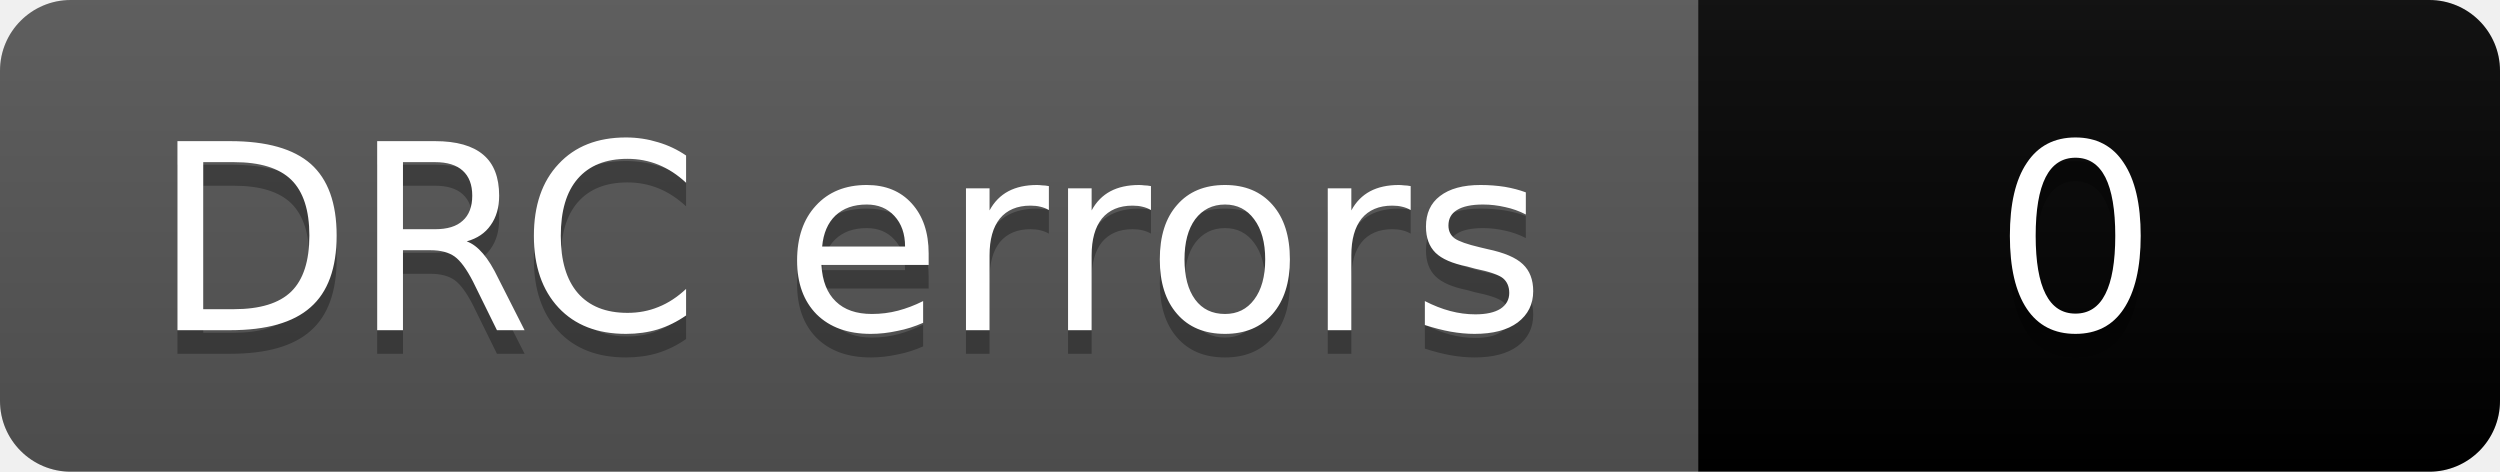
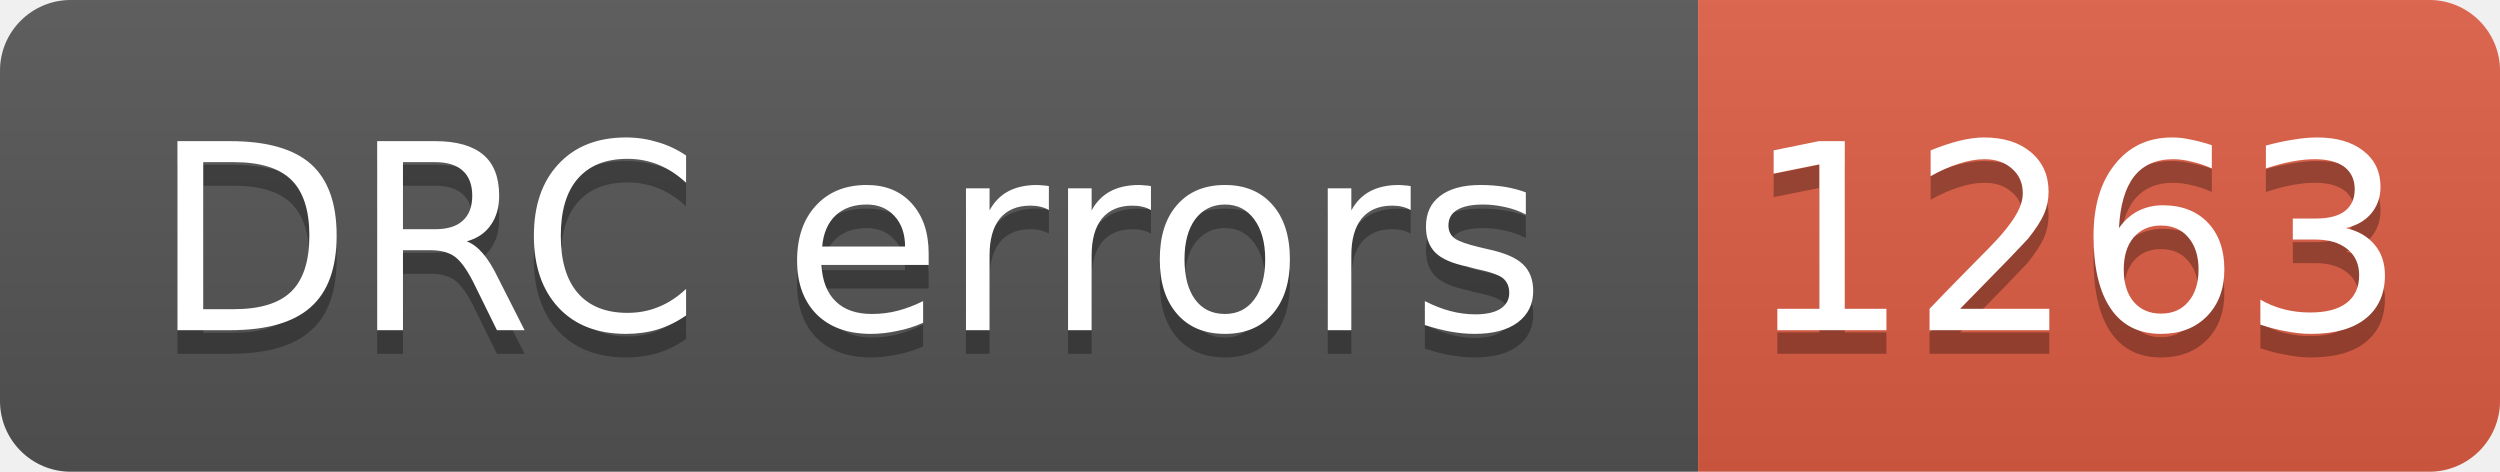
- <svg xmlns="http://www.w3.org/2000/svg" width="106" height="20" role="img" aria-label="DRC errors: 0">
+ <svg xmlns="http://www.w3.org/2000/svg" width="106" height="20" role="img" aria-label="DRC errors: 1263">
  <linearGradient id="s" x2="0" y2="100%">
    <stop offset="0" stop-color="#bbb" stop-opacity=".1" />
    <stop offset="1" stop-opacity=".1" />
  </linearGradient>
  <clipPath id="r">
    <rect width="106" height="20" rx="3" fill="#fff" />
  </clipPath>
  <g clip-path="url(#r)">
    <rect width="72" height="20" fill="#555" />
-     <rect x="72" width="34" height="20" fill="COLOR0" />
+     <rect x="72" width="34" height="20" fill="#e05d44" />
    <rect width="106" height="20" fill="url(#s)" />
  </g>
  <g fill="#fff" text-anchor="middle" font-family="Verdana,Geneva,DejaVu Sans,sans-serif" font-size="11">
    <text aria-hidden="true" x="36" y="15" fill="#010101" fill-opacity=".3">DRC errors</text>
    <text x="36" y="14">DRC errors</text>
-     <text aria-hidden="true" x="88" y="15" fill="#010101" fill-opacity=".3">0</text>
-     <text x="88" y="14">0</text>
+     <text aria-hidden="true" x="88" y="15" fill="#010101" fill-opacity=".3">1263</text>
+     <text x="88" y="14">1263</text>
  </g>
</svg>
